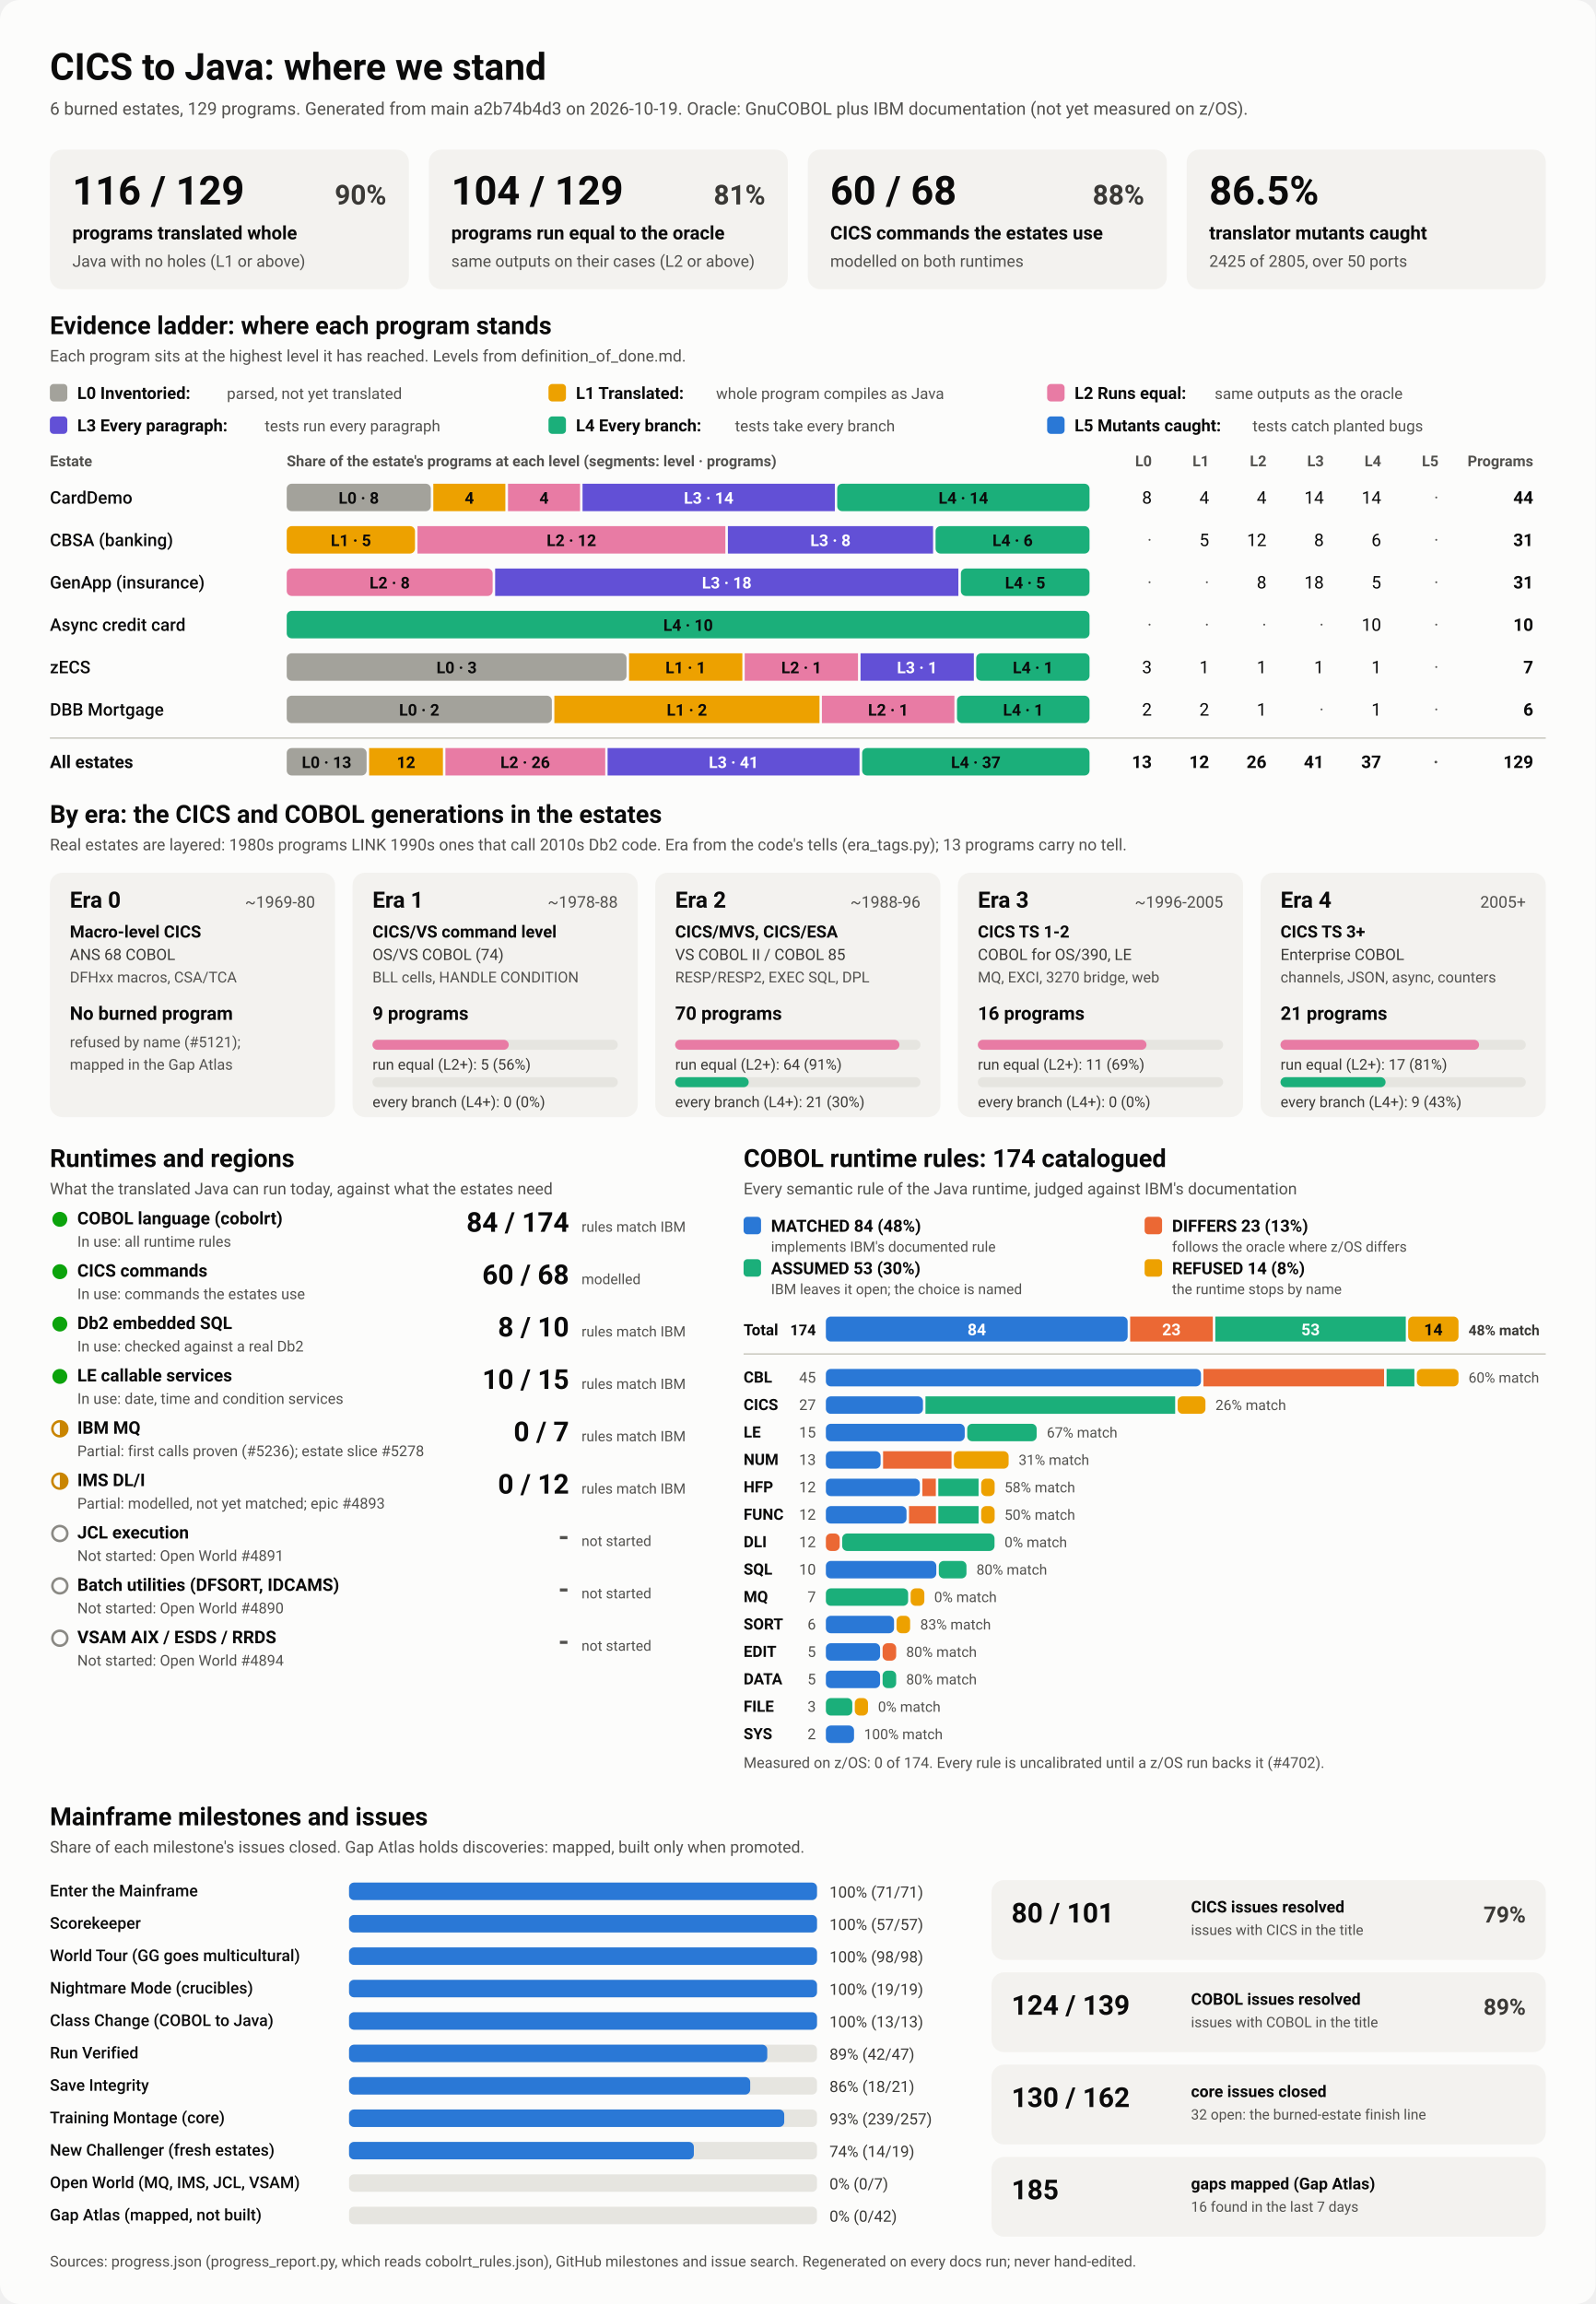
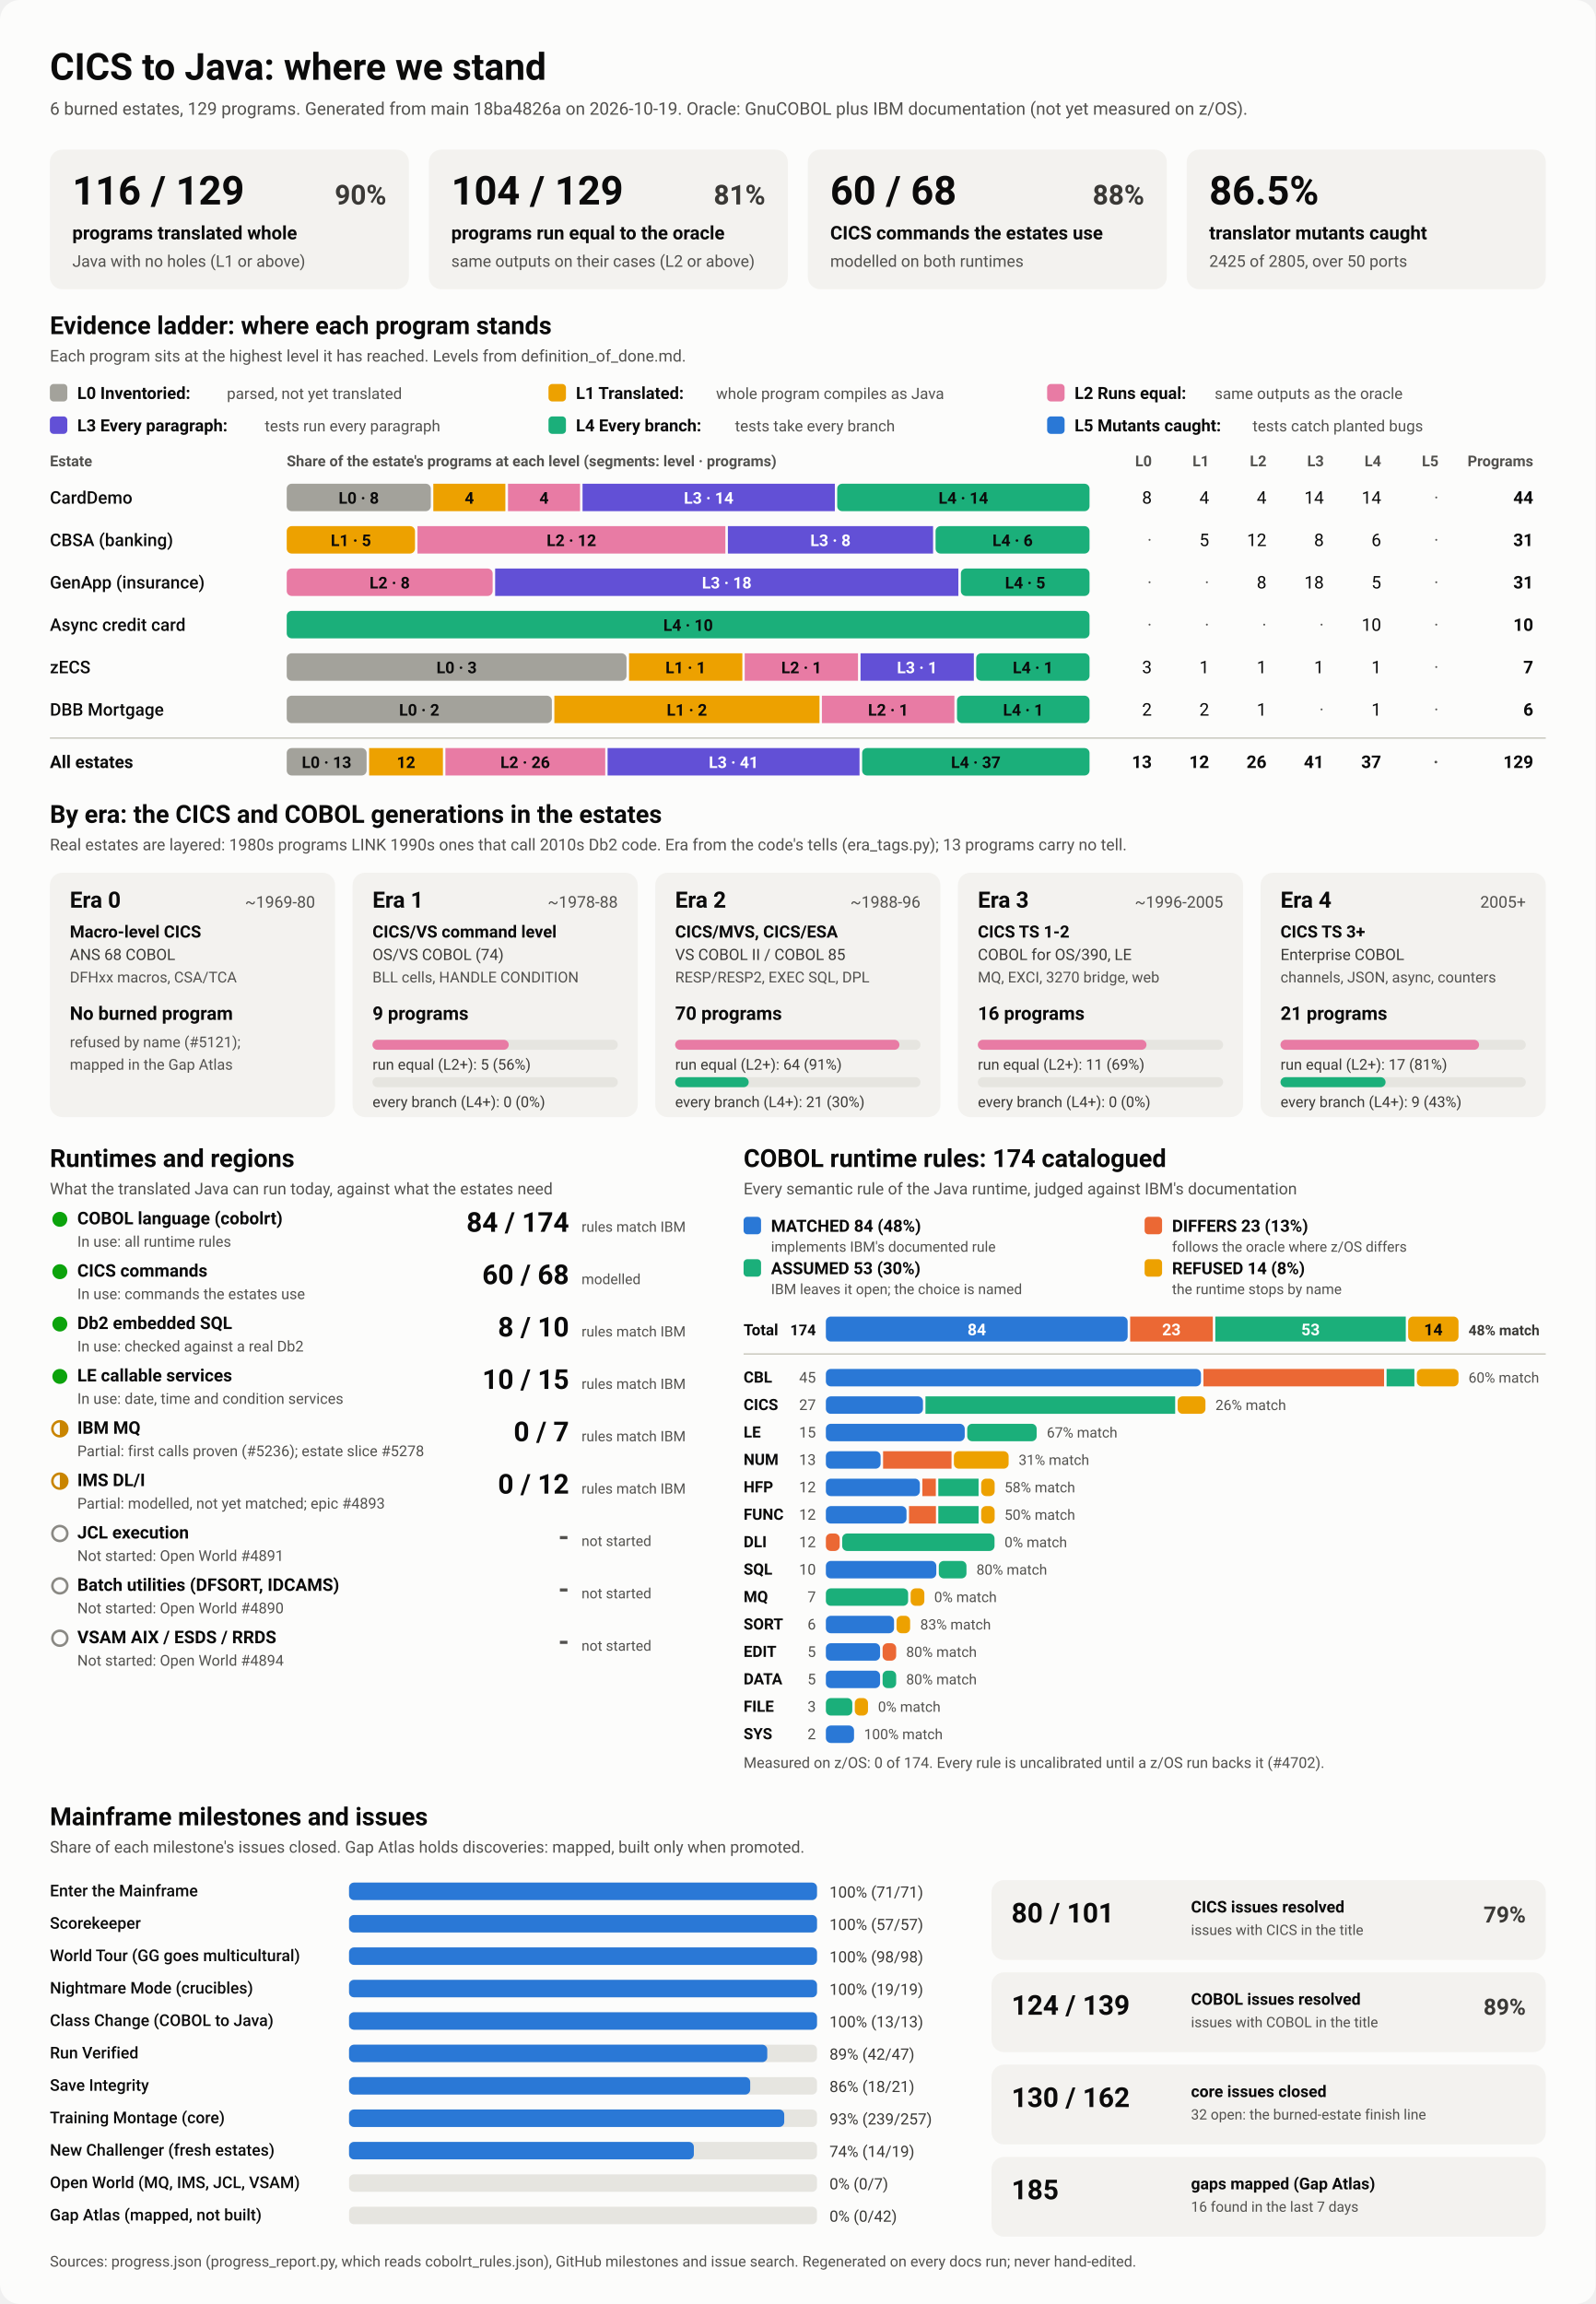
<svg xmlns="http://www.w3.org/2000/svg" viewBox="0 0 1280 1848" width="1280" height="1848" role="img" aria-labelledby="ttl">
  <style>
    svg { font-family: system-ui, -apple-system, 'Segoe UI', Roboto, Helvetica, Arial, sans-serif; }
    .bg { fill: #fcfcfb; }
    .card { fill: #f3f2ef; }
    .track { fill: #e6e5e0; }
    .rule { stroke: #c3c2b7; stroke-width: 1; }
    .t1 { fill: #0b0b0b; } .t2 { fill: #3a3936; } .t3 { fill: #52514e; }
    .on-dark { fill: #ffffff; } .on-light { fill: #0b0b0b; }
    .lv0 { fill: #a3a29b; } .lv1 { fill: #eda100; } .lv2 { fill: #e87ba4; } .lv3 { fill: #6250d6; } .lv4 { fill: #1baf7a; } .lv5 { fill: #2a78d6; } 
    .s0 { fill: #2a78d6; } .s1 { fill: #eb6834; } .s2 { fill: #1baf7a; } .s3 { fill: #eda100; } 
    .prog { fill: #2a78d6; }
    .st-good { fill: #0ca30c; } .st-warn { fill: none; stroke: #c98500; stroke-width: 2; }
    .st-warn-fill { fill: #c98500; } .st-none { fill: none; stroke: #8a8984; stroke-width: 2; }
    @media (prefers-color-scheme: dark) {
      .bg { fill: #1a1a19; } .card { fill: #242422; } .track { fill: #383835; } .rule { stroke: #52514e; }
      .t1 { fill: #f0efec; } .t2 { fill: #dddcd6; } .t3 { fill: #c3c2b7; }
      .on-light { fill: #0b0b0b; } .prog { fill: #3987e5; }
      .lv0 { fill: #6b6a64; } .lv1 { fill: #c98500; } .lv2 { fill: #d55181; } .lv3 { fill: #9085e9; } .lv4 { fill: #199e70; } .lv5 { fill: #3987e5; } 
      .s0 { fill: #3987e5; } .s1 { fill: #d95926; } .s2 { fill: #199e70; } .s3 { fill: #c98500; } 
    }
  </style>
  <rect class="bg" width="1280" height="1848" rx="16" />
  <text x="40.0" y="64.0" class="t1" font-size="30" font-weight="700" text-anchor="start">CICS to Java: where we stand</text>
-   <text x="40.0" y="92.0" class="t3" font-size="14" font-weight="400" text-anchor="start">6 burned estates, 129 programs. Generated from main a2b74b4d3 on 2026-10-19. Oracle: GnuCOBOL plus IBM documentation (not yet measured on z/OS).</text>
+   <text x="40.0" y="92.0" class="t3" font-size="14" font-weight="400" text-anchor="start">6 burned estates, 129 programs. Generated from main 18ba4826a on 2026-10-19. Oracle: GnuCOBOL plus IBM documentation (not yet measured on z/OS).</text>
  <rect x="40.0" y="120.0" width="288.0" height="112.0" rx="10" class="card" />
  <text x="58.0" y="164.0" class="t1" font-size="32" font-weight="700" text-anchor="start">116 / 129</text>
  <text x="310.0" y="164.0" class="t2" font-size="22" font-weight="600" text-anchor="end">90%</text>
  <text x="58.0" y="192.0" class="t1" font-size="15" font-weight="600" text-anchor="start">programs translated whole</text>
  <text x="58.0" y="214.0" class="t3" font-size="13" font-weight="400" text-anchor="start">Java with no holes (L1 or above)</text>
  <rect x="344.0" y="120.0" width="288.0" height="112.0" rx="10" class="card" />
  <text x="362.0" y="164.0" class="t1" font-size="32" font-weight="700" text-anchor="start">104 / 129</text>
  <text x="614.0" y="164.0" class="t2" font-size="22" font-weight="600" text-anchor="end">81%</text>
  <text x="362.0" y="192.0" class="t1" font-size="15" font-weight="600" text-anchor="start">programs run equal to the oracle</text>
  <text x="362.0" y="214.0" class="t3" font-size="13" font-weight="400" text-anchor="start">same outputs on their cases (L2 or above)</text>
  <rect x="648.0" y="120.0" width="288.0" height="112.0" rx="10" class="card" />
  <text x="666.0" y="164.0" class="t1" font-size="32" font-weight="700" text-anchor="start">60 / 68</text>
  <text x="918.0" y="164.0" class="t2" font-size="22" font-weight="600" text-anchor="end">88%</text>
  <text x="666.0" y="192.0" class="t1" font-size="15" font-weight="600" text-anchor="start">CICS commands the estates use</text>
  <text x="666.0" y="214.0" class="t3" font-size="13" font-weight="400" text-anchor="start">modelled on both runtimes</text>
  <rect x="952.0" y="120.0" width="288.0" height="112.0" rx="10" class="card" />
  <text x="970.0" y="164.0" class="t1" font-size="32" font-weight="700" text-anchor="start">86.5%</text>
  <text x="970.0" y="192.0" class="t1" font-size="15" font-weight="600" text-anchor="start">translator mutants caught</text>
  <text x="970.0" y="214.0" class="t3" font-size="13" font-weight="400" text-anchor="start">2425 of 2805, over 50 ports</text>
  <text x="40.0" y="268.0" class="t1" font-size="20" font-weight="700" text-anchor="start">Evidence ladder: where each program stands</text>
  <text x="40.0" y="290.0" class="t3" font-size="13" font-weight="400" text-anchor="start">Each program sits at the highest level it has reached. Levels from definition_of_done.md.</text>
  <rect x="40.0" y="308.0" width="14.0" height="14.0" rx="3" class="lv0" />
  <text x="62.0" y="320.0" class="t1" font-size="13.5" font-weight="600" text-anchor="start">L0 Inventoried:</text>
  <text x="182.0" y="320.0" class="t3" font-size="12.5" font-weight="400" text-anchor="start">parsed, not yet translated</text>
  <rect x="440.0" y="308.0" width="14.0" height="14.0" rx="3" class="lv1" />
  <text x="462.0" y="320.0" class="t1" font-size="13.5" font-weight="600" text-anchor="start">L1 Translated:</text>
  <text x="574.4" y="320.0" class="t3" font-size="12.5" font-weight="400" text-anchor="start">whole program compiles as Java</text>
  <rect x="840.0" y="308.0" width="14.0" height="14.0" rx="3" class="lv2" />
  <text x="862.0" y="320.0" class="t1" font-size="13.5" font-weight="600" text-anchor="start">L2 Runs equal:</text>
  <text x="974.4" y="320.0" class="t3" font-size="12.5" font-weight="400" text-anchor="start">same outputs as the oracle</text>
  <rect x="40.0" y="334.0" width="14.0" height="14.0" rx="3" class="lv3" />
  <text x="62.0" y="346.0" class="t1" font-size="13.5" font-weight="600" text-anchor="start">L3 Every paragraph:</text>
  <text x="212.4" y="346.0" class="t3" font-size="12.5" font-weight="400" text-anchor="start">tests run every paragraph</text>
  <rect x="440.0" y="334.0" width="14.0" height="14.0" rx="3" class="lv4" />
  <text x="462.0" y="346.0" class="t1" font-size="13.5" font-weight="600" text-anchor="start">L4 Every branch:</text>
  <text x="589.6" y="346.0" class="t3" font-size="12.5" font-weight="400" text-anchor="start">tests take every branch</text>
  <rect x="840.0" y="334.0" width="14.0" height="14.0" rx="3" class="lv5" />
  <text x="862.0" y="346.0" class="t1" font-size="13.5" font-weight="600" text-anchor="start">L5 Mutants caught:</text>
  <text x="1004.8" y="346.0" class="t3" font-size="12.5" font-weight="400" text-anchor="start">tests catch planted bugs</text>
  <text x="40.0" y="374.0" class="t3" font-size="12" font-weight="600" text-anchor="start">Estate</text>
  <text x="230.0" y="374.0" class="t3" font-size="12" font-weight="600" text-anchor="start">Share of the estate's programs at each level (segments: level · programs)</text>
  <text x="924.0" y="374.0" class="t3" font-size="12" font-weight="600" text-anchor="end">L0</text>
  <text x="970.0" y="374.0" class="t3" font-size="12" font-weight="600" text-anchor="end">L1</text>
  <text x="1016.0" y="374.0" class="t3" font-size="12" font-weight="600" text-anchor="end">L2</text>
  <text x="1062.0" y="374.0" class="t3" font-size="12" font-weight="600" text-anchor="end">L3</text>
  <text x="1108.0" y="374.0" class="t3" font-size="12" font-weight="600" text-anchor="end">L4</text>
  <text x="1154.0" y="374.0" class="t3" font-size="12" font-weight="600" text-anchor="end">L5</text>
  <text x="1230.0" y="374.0" class="t3" font-size="12" font-weight="600" text-anchor="end">Programs</text>
  <text x="40.0" y="404.0" class="t1" font-size="14" font-weight="500" text-anchor="start">CardDemo</text>
  <rect x="230.0" y="388.0" width="115.6" height="22.0" rx="4" class="lv0" />
  <text x="287.8" y="404.0" class="on-light" font-size="13" font-weight="600" text-anchor="middle">L0 · 8</text>
  <rect x="347.6" y="388.0" width="57.8" height="22.0" rx="0" class="lv1" />
  <text x="376.5" y="404.0" class="on-light" font-size="13" font-weight="600" text-anchor="middle">4</text>
  <rect x="407.5" y="388.0" width="57.8" height="22.0" rx="0" class="lv2" />
  <text x="436.4" y="404.0" class="on-light" font-size="13" font-weight="600" text-anchor="middle">4</text>
  <rect x="467.3" y="388.0" width="202.4" height="22.0" rx="0" class="lv3" />
  <text x="568.5" y="404.0" class="on-dark" font-size="13" font-weight="600" text-anchor="middle">L3 · 14</text>
  <rect x="671.6" y="388.0" width="202.4" height="22.0" rx="4" class="lv4" />
  <text x="772.8" y="404.0" class="on-light" font-size="13" font-weight="600" text-anchor="middle">L4 · 14</text>
  <text x="924.0" y="404.0" class="t1" font-size="14" font-weight="400" text-anchor="end">8</text>
  <text x="970.0" y="404.0" class="t1" font-size="14" font-weight="400" text-anchor="end">4</text>
  <text x="1016.0" y="404.0" class="t1" font-size="14" font-weight="400" text-anchor="end">4</text>
  <text x="1062.0" y="404.0" class="t1" font-size="14" font-weight="400" text-anchor="end">14</text>
  <text x="1108.0" y="404.0" class="t1" font-size="14" font-weight="400" text-anchor="end">14</text>
  <text x="1154.0" y="404.0" class="t3" font-size="14" font-weight="400" text-anchor="end">·</text>
  <text x="1230.0" y="404.0" class="t1" font-size="14" font-weight="700" text-anchor="end">44</text>
  <text x="40.0" y="438.0" class="t1" font-size="14" font-weight="500" text-anchor="start">CBSA (banking)</text>
  <rect x="230.0" y="422.0" width="102.9" height="22.0" rx="4" class="lv1" />
  <text x="281.5" y="438.0" class="on-light" font-size="13" font-weight="600" text-anchor="middle">L1 · 5</text>
  <rect x="334.9" y="422.0" width="247.0" height="22.0" rx="0" class="lv2" />
  <text x="458.4" y="438.0" class="on-light" font-size="13" font-weight="600" text-anchor="middle">L2 · 12</text>
  <rect x="583.9" y="422.0" width="164.6" height="22.0" rx="0" class="lv3" />
  <text x="666.2" y="438.0" class="on-dark" font-size="13" font-weight="600" text-anchor="middle">L3 · 8</text>
  <rect x="750.5" y="422.0" width="123.5" height="22.0" rx="4" class="lv4" />
  <text x="812.3" y="438.0" class="on-light" font-size="13" font-weight="600" text-anchor="middle">L4 · 6</text>
  <text x="924.0" y="438.0" class="t3" font-size="14" font-weight="400" text-anchor="end">·</text>
  <text x="970.0" y="438.0" class="t1" font-size="14" font-weight="400" text-anchor="end">5</text>
  <text x="1016.0" y="438.0" class="t1" font-size="14" font-weight="400" text-anchor="end">12</text>
  <text x="1062.0" y="438.0" class="t1" font-size="14" font-weight="400" text-anchor="end">8</text>
  <text x="1108.0" y="438.0" class="t1" font-size="14" font-weight="400" text-anchor="end">6</text>
  <text x="1154.0" y="438.0" class="t3" font-size="14" font-weight="400" text-anchor="end">·</text>
  <text x="1230.0" y="438.0" class="t1" font-size="14" font-weight="700" text-anchor="end">31</text>
  <text x="40.0" y="472.0" class="t1" font-size="14" font-weight="500" text-anchor="start">GenApp (insurance)</text>
  <rect x="230.0" y="456.0" width="165.2" height="22.0" rx="4" class="lv2" />
  <text x="312.6" y="472.0" class="on-light" font-size="13" font-weight="600" text-anchor="middle">L2 · 8</text>
  <rect x="397.2" y="456.0" width="371.6" height="22.0" rx="0" class="lv3" />
  <text x="583.0" y="472.0" class="on-dark" font-size="13" font-weight="600" text-anchor="middle">L3 · 18</text>
  <rect x="770.8" y="456.0" width="103.2" height="22.0" rx="4" class="lv4" />
  <text x="822.4" y="472.0" class="on-light" font-size="13" font-weight="600" text-anchor="middle">L4 · 5</text>
  <text x="924.0" y="472.0" class="t3" font-size="14" font-weight="400" text-anchor="end">·</text>
  <text x="970.0" y="472.0" class="t3" font-size="14" font-weight="400" text-anchor="end">·</text>
  <text x="1016.0" y="472.0" class="t1" font-size="14" font-weight="400" text-anchor="end">8</text>
  <text x="1062.0" y="472.0" class="t1" font-size="14" font-weight="400" text-anchor="end">18</text>
  <text x="1108.0" y="472.0" class="t1" font-size="14" font-weight="400" text-anchor="end">5</text>
  <text x="1154.0" y="472.0" class="t3" font-size="14" font-weight="400" text-anchor="end">·</text>
  <text x="1230.0" y="472.0" class="t1" font-size="14" font-weight="700" text-anchor="end">31</text>
  <text x="40.0" y="506.0" class="t1" font-size="14" font-weight="500" text-anchor="start">Async credit card</text>
  <rect x="230.0" y="490.0" width="644.0" height="22.0" rx="4" class="lv4" />
  <text x="552.0" y="506.0" class="on-light" font-size="13" font-weight="600" text-anchor="middle">L4 · 10</text>
  <text x="924.0" y="506.0" class="t3" font-size="14" font-weight="400" text-anchor="end">·</text>
  <text x="970.0" y="506.0" class="t3" font-size="14" font-weight="400" text-anchor="end">·</text>
  <text x="1016.0" y="506.0" class="t3" font-size="14" font-weight="400" text-anchor="end">·</text>
  <text x="1062.0" y="506.0" class="t3" font-size="14" font-weight="400" text-anchor="end">·</text>
  <text x="1108.0" y="506.0" class="t1" font-size="14" font-weight="400" text-anchor="end">10</text>
  <text x="1154.0" y="506.0" class="t3" font-size="14" font-weight="400" text-anchor="end">·</text>
  <text x="1230.0" y="506.0" class="t1" font-size="14" font-weight="700" text-anchor="end">10</text>
  <text x="40.0" y="540.0" class="t1" font-size="14" font-weight="500" text-anchor="start">zECS</text>
  <rect x="230.0" y="524.0" width="272.6" height="22.0" rx="4" class="lv0" />
  <text x="366.3" y="540.0" class="on-light" font-size="13" font-weight="600" text-anchor="middle">L0 · 3</text>
  <rect x="504.6" y="524.0" width="90.9" height="22.0" rx="0" class="lv1" />
  <text x="550.0" y="540.0" class="on-light" font-size="13" font-weight="600" text-anchor="middle">L1 · 1</text>
  <rect x="597.4" y="524.0" width="90.9" height="22.0" rx="0" class="lv2" />
  <text x="642.9" y="540.0" class="on-light" font-size="13" font-weight="600" text-anchor="middle">L2 · 1</text>
  <rect x="690.3" y="524.0" width="90.9" height="22.0" rx="0" class="lv3" />
  <text x="735.7" y="540.0" class="on-dark" font-size="13" font-weight="600" text-anchor="middle">L3 · 1</text>
  <rect x="783.1" y="524.0" width="90.9" height="22.0" rx="4" class="lv4" />
  <text x="828.6" y="540.0" class="on-light" font-size="13" font-weight="600" text-anchor="middle">L4 · 1</text>
  <text x="924.0" y="540.0" class="t1" font-size="14" font-weight="400" text-anchor="end">3</text>
  <text x="970.0" y="540.0" class="t1" font-size="14" font-weight="400" text-anchor="end">1</text>
  <text x="1016.0" y="540.0" class="t1" font-size="14" font-weight="400" text-anchor="end">1</text>
  <text x="1062.0" y="540.0" class="t1" font-size="14" font-weight="400" text-anchor="end">1</text>
  <text x="1108.0" y="540.0" class="t1" font-size="14" font-weight="400" text-anchor="end">1</text>
  <text x="1154.0" y="540.0" class="t3" font-size="14" font-weight="400" text-anchor="end">·</text>
  <text x="1230.0" y="540.0" class="t1" font-size="14" font-weight="700" text-anchor="end">7</text>
  <text x="40.0" y="574.0" class="t1" font-size="14" font-weight="500" text-anchor="start">DBB Mortgage</text>
  <rect x="230.0" y="558.0" width="212.7" height="22.0" rx="4" class="lv0" />
  <text x="336.3" y="574.0" class="on-light" font-size="13" font-weight="600" text-anchor="middle">L0 · 2</text>
  <rect x="444.7" y="558.0" width="212.7" height="22.0" rx="0" class="lv1" />
  <text x="551.0" y="574.0" class="on-light" font-size="13" font-weight="600" text-anchor="middle">L1 · 2</text>
  <rect x="659.3" y="558.0" width="106.3" height="22.0" rx="0" class="lv2" />
  <text x="712.5" y="574.0" class="on-light" font-size="13" font-weight="600" text-anchor="middle">L2 · 1</text>
  <rect x="767.7" y="558.0" width="106.3" height="22.0" rx="4" class="lv4" />
  <text x="820.8" y="574.0" class="on-light" font-size="13" font-weight="600" text-anchor="middle">L4 · 1</text>
  <text x="924.0" y="574.0" class="t1" font-size="14" font-weight="400" text-anchor="end">2</text>
  <text x="970.0" y="574.0" class="t1" font-size="14" font-weight="400" text-anchor="end">2</text>
  <text x="1016.0" y="574.0" class="t1" font-size="14" font-weight="400" text-anchor="end">1</text>
  <text x="1062.0" y="574.0" class="t3" font-size="14" font-weight="400" text-anchor="end">·</text>
  <text x="1108.0" y="574.0" class="t1" font-size="14" font-weight="400" text-anchor="end">1</text>
  <text x="1154.0" y="574.0" class="t3" font-size="14" font-weight="400" text-anchor="end">·</text>
  <text x="1230.0" y="574.0" class="t1" font-size="14" font-weight="700" text-anchor="end">6</text>
  <line x1="40" x2="1240" y1="592" y2="592" class="rule" />
  <text x="40.0" y="616.0" class="t1" font-size="14" font-weight="700" text-anchor="start">All estates</text>
  <rect x="230.0" y="600.0" width="64.1" height="22.0" rx="4" class="lv0" />
  <text x="262.0" y="616.0" class="on-light" font-size="13" font-weight="600" text-anchor="middle">L0 · 13</text>
  <rect x="296.1" y="600.0" width="59.2" height="22.0" rx="0" class="lv1" />
  <text x="325.7" y="616.0" class="on-light" font-size="13" font-weight="600" text-anchor="middle">12</text>
  <rect x="357.3" y="600.0" width="128.2" height="22.0" rx="0" class="lv2" />
  <text x="421.3" y="616.0" class="on-light" font-size="13" font-weight="600" text-anchor="middle">L2 · 26</text>
  <rect x="487.4" y="600.0" width="202.1" height="22.0" rx="0" class="lv3" />
  <text x="588.5" y="616.0" class="on-dark" font-size="13" font-weight="600" text-anchor="middle">L3 · 41</text>
  <rect x="691.6" y="600.0" width="182.4" height="22.0" rx="4" class="lv4" />
  <text x="782.8" y="616.0" class="on-light" font-size="13" font-weight="600" text-anchor="middle">L4 · 37</text>
  <text x="924.0" y="616.0" class="t1" font-size="14" font-weight="700" text-anchor="end">13</text>
  <text x="970.0" y="616.0" class="t1" font-size="14" font-weight="700" text-anchor="end">12</text>
  <text x="1016.0" y="616.0" class="t1" font-size="14" font-weight="700" text-anchor="end">26</text>
  <text x="1062.0" y="616.0" class="t1" font-size="14" font-weight="700" text-anchor="end">41</text>
  <text x="1108.0" y="616.0" class="t1" font-size="14" font-weight="700" text-anchor="end">37</text>
  <text x="1154.0" y="616.0" class="t3" font-size="14" font-weight="700" text-anchor="end">·</text>
  <text x="1230.0" y="616.0" class="t1" font-size="14" font-weight="700" text-anchor="end">129</text>
  <text x="40.0" y="660.0" class="t1" font-size="20" font-weight="700" text-anchor="start">By era: the CICS and COBOL generations in the estates</text>
  <text x="40.0" y="682.0" class="t3" font-size="13" font-weight="400" text-anchor="start">Real estates are layered: 1980s programs LINK 1990s ones that call 2010s Db2 code. Era from the code's tells (era_tags.py); 13 programs carry no tell.</text>
  <rect x="40.0" y="700.0" width="228.8" height="196.0" rx="10" class="card" />
  <text x="56.0" y="728.0" class="t1" font-size="18" font-weight="700" text-anchor="start">Era 0</text>
  <text x="252.8" y="728.0" class="t3" font-size="13" font-weight="400" text-anchor="end">~1969-80</text>
  <text x="56.0" y="752.0" class="t1" font-size="13.5" font-weight="600" text-anchor="start">Macro-level CICS</text>
  <text x="56.0" y="770.0" class="t2" font-size="12.5" font-weight="400" text-anchor="start">ANS 68 COBOL</text>
  <text x="56.0" y="788.0" class="t3" font-size="12" font-weight="400" text-anchor="start">DFHxx macros, CSA/TCA</text>
  <text x="56.0" y="818.0" class="t1" font-size="15" font-weight="700" text-anchor="start">No burned program</text>
  <text x="56.0" y="840.0" class="t3" font-size="12" font-weight="400" text-anchor="start">refused by name (#5121);</text>
  <text x="56.0" y="858.0" class="t3" font-size="12" font-weight="400" text-anchor="start">mapped in the Gap Atlas</text>
  <rect x="282.8" y="700.0" width="228.8" height="196.0" rx="10" class="card" />
  <text x="298.8" y="728.0" class="t1" font-size="18" font-weight="700" text-anchor="start">Era 1</text>
  <text x="495.6" y="728.0" class="t3" font-size="13" font-weight="400" text-anchor="end">~1978-88</text>
  <text x="298.8" y="752.0" class="t1" font-size="13.5" font-weight="600" text-anchor="start">CICS/VS command level</text>
  <text x="298.8" y="770.0" class="t2" font-size="12.5" font-weight="400" text-anchor="start">OS/VS COBOL (74)</text>
  <text x="298.8" y="788.0" class="t3" font-size="12" font-weight="400" text-anchor="start">BLL cells, HANDLE CONDITION</text>
  <text x="298.8" y="818.0" class="t1" font-size="15" font-weight="700" text-anchor="start">9 programs</text>
  <rect x="298.8" y="834.0" width="196.8" height="8.0" rx="4" class="track" />
  <rect x="298.8" y="834.0" width="109.3" height="8.0" rx="4" class="lv2" />
  <text x="298.8" y="858.0" class="t2" font-size="12" font-weight="400" text-anchor="start">run equal (L2+): 5 (56%)</text>
  <rect x="298.8" y="864.0" width="196.8" height="8.0" rx="4" class="track" />
  <text x="298.8" y="888.0" class="t2" font-size="12" font-weight="400" text-anchor="start">every branch (L4+): 0 (0%)</text>
  <rect x="525.6" y="700.0" width="228.8" height="196.0" rx="10" class="card" />
  <text x="541.6" y="728.0" class="t1" font-size="18" font-weight="700" text-anchor="start">Era 2</text>
  <text x="738.4" y="728.0" class="t3" font-size="13" font-weight="400" text-anchor="end">~1988-96</text>
  <text x="541.6" y="752.0" class="t1" font-size="13.5" font-weight="600" text-anchor="start">CICS/MVS, CICS/ESA</text>
  <text x="541.6" y="770.0" class="t2" font-size="12.5" font-weight="400" text-anchor="start">VS COBOL II / COBOL 85</text>
  <text x="541.6" y="788.0" class="t3" font-size="12" font-weight="400" text-anchor="start">RESP/RESP2, EXEC SQL, DPL</text>
  <text x="541.6" y="818.0" class="t1" font-size="15" font-weight="700" text-anchor="start">70 programs</text>
  <rect x="541.6" y="834.0" width="196.8" height="8.0" rx="4" class="track" />
  <rect x="541.6" y="834.0" width="179.9" height="8.0" rx="4" class="lv2" />
  <text x="541.6" y="858.0" class="t2" font-size="12" font-weight="400" text-anchor="start">run equal (L2+): 64 (91%)</text>
  <rect x="541.6" y="864.0" width="196.8" height="8.0" rx="4" class="track" />
  <rect x="541.6" y="864.0" width="59.0" height="8.0" rx="4" class="lv4" />
  <text x="541.6" y="888.0" class="t2" font-size="12" font-weight="400" text-anchor="start">every branch (L4+): 21 (30%)</text>
  <rect x="768.4" y="700.0" width="228.8" height="196.0" rx="10" class="card" />
  <text x="784.4" y="728.0" class="t1" font-size="18" font-weight="700" text-anchor="start">Era 3</text>
  <text x="981.2" y="728.0" class="t3" font-size="13" font-weight="400" text-anchor="end">~1996-2005</text>
  <text x="784.4" y="752.0" class="t1" font-size="13.5" font-weight="600" text-anchor="start">CICS TS 1-2</text>
  <text x="784.4" y="770.0" class="t2" font-size="12.5" font-weight="400" text-anchor="start">COBOL for OS/390, LE</text>
  <text x="784.4" y="788.0" class="t3" font-size="12" font-weight="400" text-anchor="start">MQ, EXCI, 3270 bridge, web</text>
  <text x="784.4" y="818.0" class="t1" font-size="15" font-weight="700" text-anchor="start">16 programs</text>
  <rect x="784.4" y="834.0" width="196.8" height="8.0" rx="4" class="track" />
  <rect x="784.4" y="834.0" width="135.3" height="8.0" rx="4" class="lv2" />
  <text x="784.4" y="858.0" class="t2" font-size="12" font-weight="400" text-anchor="start">run equal (L2+): 11 (69%)</text>
  <rect x="784.4" y="864.0" width="196.8" height="8.0" rx="4" class="track" />
  <text x="784.4" y="888.0" class="t2" font-size="12" font-weight="400" text-anchor="start">every branch (L4+): 0 (0%)</text>
  <rect x="1011.2" y="700.0" width="228.8" height="196.0" rx="10" class="card" />
  <text x="1027.2" y="728.0" class="t1" font-size="18" font-weight="700" text-anchor="start">Era 4</text>
  <text x="1224.0" y="728.0" class="t3" font-size="13" font-weight="400" text-anchor="end">2005+</text>
  <text x="1027.2" y="752.0" class="t1" font-size="13.5" font-weight="600" text-anchor="start">CICS TS 3+</text>
  <text x="1027.2" y="770.0" class="t2" font-size="12.5" font-weight="400" text-anchor="start">Enterprise COBOL</text>
  <text x="1027.2" y="788.0" class="t3" font-size="12" font-weight="400" text-anchor="start">channels, JSON, async, counters</text>
  <text x="1027.2" y="818.0" class="t1" font-size="15" font-weight="700" text-anchor="start">21 programs</text>
  <rect x="1027.2" y="834.0" width="196.8" height="8.0" rx="4" class="track" />
  <rect x="1027.2" y="834.0" width="159.3" height="8.0" rx="4" class="lv2" />
  <text x="1027.2" y="858.0" class="t2" font-size="12" font-weight="400" text-anchor="start">run equal (L2+): 17 (81%)</text>
  <rect x="1027.2" y="864.0" width="196.8" height="8.0" rx="4" class="track" />
  <rect x="1027.2" y="864.0" width="84.3" height="8.0" rx="4" class="lv4" />
  <text x="1027.2" y="888.0" class="t2" font-size="12" font-weight="400" text-anchor="start">every branch (L4+): 9 (43%)</text>
  <text x="40.0" y="936.0" class="t1" font-size="20" font-weight="700" text-anchor="start">Runtimes and regions</text>
  <text x="40.0" y="958.0" class="t3" font-size="13" font-weight="400" text-anchor="start">What the translated Java can run today, against what the estates need</text>
  <circle cx="48" cy="978" r="6" class="st-good" />
  <text x="62.0" y="982.0" class="t1" font-size="14" font-weight="600" text-anchor="start">COBOL language (cobolrt)</text>
  <text x="62.0" y="1000.0" class="t3" font-size="12" font-weight="400" text-anchor="start">In use: all runtime rules</text>
  <text x="456.5" y="988.0" class="t1" font-size="22" font-weight="700" text-anchor="end">84 / 174</text>
  <text x="466.5" y="988.0" class="t3" font-size="11.5" font-weight="400" text-anchor="start">rules match IBM</text>
  <circle cx="48" cy="1020" r="6" class="st-good" />
  <text x="62.0" y="1024.0" class="t1" font-size="14" font-weight="600" text-anchor="start">CICS commands</text>
  <text x="62.0" y="1042.0" class="t3" font-size="12" font-weight="400" text-anchor="start">In use: commands the estates use</text>
  <text x="456.5" y="1030.0" class="t1" font-size="22" font-weight="700" text-anchor="end">60 / 68</text>
  <text x="466.5" y="1030.0" class="t3" font-size="11.5" font-weight="400" text-anchor="start">modelled</text>
  <circle cx="48" cy="1062" r="6" class="st-good" />
  <text x="62.0" y="1066.0" class="t1" font-size="14" font-weight="600" text-anchor="start">Db2 embedded SQL</text>
  <text x="62.0" y="1084.0" class="t3" font-size="12" font-weight="400" text-anchor="start">In use: checked against a real Db2</text>
  <text x="456.5" y="1072.0" class="t1" font-size="22" font-weight="700" text-anchor="end">8 / 10</text>
  <text x="466.5" y="1072.0" class="t3" font-size="11.5" font-weight="400" text-anchor="start">rules match IBM</text>
  <circle cx="48" cy="1104" r="6" class="st-good" />
  <text x="62.0" y="1108.0" class="t1" font-size="14" font-weight="600" text-anchor="start">LE callable services</text>
  <text x="62.0" y="1126.0" class="t3" font-size="12" font-weight="400" text-anchor="start">In use: date, time and condition services</text>
  <text x="456.5" y="1114.0" class="t1" font-size="22" font-weight="700" text-anchor="end">10 / 15</text>
  <text x="466.5" y="1114.0" class="t3" font-size="11.5" font-weight="400" text-anchor="start">rules match IBM</text>
  <circle cx="48" cy="1146" r="6" class="st-warn" />
  <path d="M 48 1140 A 6 6 0 0 1 48 1152 Z" class="st-warn-fill" />
  <text x="62.0" y="1150.0" class="t1" font-size="14" font-weight="600" text-anchor="start">IBM MQ</text>
  <text x="62.0" y="1168.0" class="t3" font-size="12" font-weight="400" text-anchor="start">Partial: first calls proven (#5236); estate slice #5278</text>
  <text x="456.5" y="1156.0" class="t1" font-size="22" font-weight="700" text-anchor="end">0 / 7</text>
  <text x="466.5" y="1156.0" class="t3" font-size="11.5" font-weight="400" text-anchor="start">rules match IBM</text>
  <circle cx="48" cy="1188" r="6" class="st-warn" />
  <path d="M 48 1182 A 6 6 0 0 1 48 1194 Z" class="st-warn-fill" />
  <text x="62.0" y="1192.0" class="t1" font-size="14" font-weight="600" text-anchor="start">IMS DL/I</text>
  <text x="62.0" y="1210.0" class="t3" font-size="12" font-weight="400" text-anchor="start">Partial: modelled, not yet matched; epic #4893</text>
  <text x="456.5" y="1198.0" class="t1" font-size="22" font-weight="700" text-anchor="end">0 / 12</text>
  <text x="466.5" y="1198.0" class="t3" font-size="11.5" font-weight="400" text-anchor="start">rules match IBM</text>
  <circle cx="48" cy="1230" r="6" class="st-none" />
  <text x="62.0" y="1234.0" class="t1" font-size="14" font-weight="600" text-anchor="start">JCL execution</text>
  <text x="62.0" y="1252.0" class="t3" font-size="12" font-weight="400" text-anchor="start">Not started: Open World #4891</text>
  <text x="456.5" y="1240.0" class="t3" font-size="22" font-weight="700" text-anchor="end">-</text>
  <text x="466.5" y="1240.0" class="t3" font-size="11.5" font-weight="400" text-anchor="start">not started</text>
  <circle cx="48" cy="1272" r="6" class="st-none" />
  <text x="62.0" y="1276.0" class="t1" font-size="14" font-weight="600" text-anchor="start">Batch utilities (DFSORT, IDCAMS)</text>
  <text x="62.0" y="1294.0" class="t3" font-size="12" font-weight="400" text-anchor="start">Not started: Open World #4890</text>
  <text x="456.5" y="1282.0" class="t3" font-size="22" font-weight="700" text-anchor="end">-</text>
  <text x="466.5" y="1282.0" class="t3" font-size="11.5" font-weight="400" text-anchor="start">not started</text>
  <circle cx="48" cy="1314" r="6" class="st-none" />
  <text x="62.0" y="1318.0" class="t1" font-size="14" font-weight="600" text-anchor="start">VSAM AIX / ESDS / RRDS</text>
  <text x="62.0" y="1336.0" class="t3" font-size="12" font-weight="400" text-anchor="start">Not started: Open World #4894</text>
  <text x="456.5" y="1324.0" class="t3" font-size="22" font-weight="700" text-anchor="end">-</text>
  <text x="466.5" y="1324.0" class="t3" font-size="11.5" font-weight="400" text-anchor="start">not started</text>
  <text x="596.5" y="936.0" class="t1" font-size="20" font-weight="700" text-anchor="start">COBOL runtime rules: 174 catalogued</text>
  <text x="596.5" y="958.0" class="t3" font-size="13" font-weight="400" text-anchor="start">Every semantic rule of the Java runtime, judged against IBM's documentation</text>
  <rect x="596.5" y="976.0" width="14.0" height="14.0" rx="3" class="s0" />
  <text x="618.5" y="988.0" class="t1" font-size="13.5" font-weight="600" text-anchor="start">MATCHED  84 (48%)</text>
  <text x="618.5" y="1004.0" class="t3" font-size="11.5" font-weight="400" text-anchor="start">implements IBM's documented rule</text>
  <rect x="918.2" y="976.0" width="14.0" height="14.0" rx="3" class="s1" />
  <text x="940.2" y="988.0" class="t1" font-size="13.5" font-weight="600" text-anchor="start">DIFFERS  23 (13%)</text>
  <text x="940.2" y="1004.0" class="t3" font-size="11.5" font-weight="400" text-anchor="start">follows the oracle where z/OS differs</text>
  <rect x="596.5" y="1010.0" width="14.0" height="14.0" rx="3" class="s2" />
  <text x="618.5" y="1022.0" class="t1" font-size="13.5" font-weight="600" text-anchor="start">ASSUMED  53 (30%)</text>
  <text x="618.5" y="1038.0" class="t3" font-size="11.5" font-weight="400" text-anchor="start">IBM leaves it open; the choice is named</text>
  <rect x="918.2" y="1010.0" width="14.0" height="14.0" rx="3" class="s3" />
  <text x="940.2" y="1022.0" class="t1" font-size="13.5" font-weight="600" text-anchor="start">REFUSED  14 (8%)</text>
  <text x="940.2" y="1038.0" class="t3" font-size="11.5" font-weight="400" text-anchor="start">the runtime stops by name</text>
  <text x="596.5" y="1071.0" class="t1" font-size="12.5" font-weight="700" text-anchor="start">Total</text>
  <text x="654.5" y="1071.0" class="t1" font-size="12" font-weight="700" text-anchor="end">174</text>
  <rect x="662.5" y="1056.0" width="242.1" height="20.0" rx="4" class="s0" />
  <text x="783.6" y="1071.0" class="on-dark" font-size="13" font-weight="600" text-anchor="middle">84</text>
  <rect x="906.6" y="1056.0" width="66.3" height="20.0" rx="0" class="s1" />
  <text x="939.7" y="1071.0" class="on-dark" font-size="13" font-weight="600" text-anchor="middle">23</text>
  <rect x="974.9" y="1056.0" width="152.8" height="20.0" rx="0" class="s2" />
  <text x="1051.3" y="1071.0" class="on-dark" font-size="13" font-weight="600" text-anchor="middle">53</text>
  <rect x="1129.6" y="1056.0" width="40.4" height="20.0" rx="4" class="s3" />
  <text x="1149.8" y="1071.0" class="on-light" font-size="13" font-weight="600" text-anchor="middle">14</text>
  <text x="1178.0" y="1071.0" class="t2" font-size="11.5" font-weight="600" text-anchor="start">48% match</text>
  <line x1="596.5" x2="1240.0" y1="1086" y2="1086" class="rule" />
  <text x="596.5" y="1109.0" class="t1" font-size="12.5" font-weight="600" text-anchor="start">CBL</text>
  <text x="654.5" y="1109.0" class="t3" font-size="12" font-weight="400" text-anchor="end">45</text>
  <rect x="662.5" y="1098.0" width="300.9" height="14.0" rx="4" class="s0" />
  <rect x="965.4" y="1098.0" width="144.9" height="14.0" rx="0" class="s1" />
  <rect x="1112.3" y="1098.0" width="22.3" height="14.0" rx="0" class="s2" />
  <rect x="1136.6" y="1098.0" width="33.4" height="14.0" rx="4" class="s3" />
  <text x="1178.0" y="1109.0" class="t3" font-size="11.5" font-weight="400" text-anchor="start">60% match</text>
  <text x="596.5" y="1131.0" class="t1" font-size="12.5" font-weight="600" text-anchor="start">CICS</text>
  <text x="654.5" y="1131.0" class="t3" font-size="12" font-weight="400" text-anchor="end">27</text>
  <rect x="662.5" y="1120.0" width="77.9" height="14.0" rx="4" class="s0" />
  <rect x="742.4" y="1120.0" width="200.3" height="14.0" rx="0" class="s2" />
  <rect x="944.7" y="1120.0" width="22.3" height="14.0" rx="4" class="s3" />
  <text x="975.0" y="1131.0" class="t3" font-size="11.5" font-weight="400" text-anchor="start">26% match</text>
  <text x="596.5" y="1153.0" class="t1" font-size="12.5" font-weight="600" text-anchor="start">LE</text>
  <text x="654.5" y="1153.0" class="t3" font-size="12" font-weight="400" text-anchor="end">15</text>
  <rect x="662.5" y="1142.0" width="111.4" height="14.0" rx="4" class="s0" />
  <rect x="775.9" y="1142.0" width="55.7" height="14.0" rx="4" class="s2" />
  <text x="839.7" y="1153.0" class="t3" font-size="11.5" font-weight="400" text-anchor="start">67% match</text>
  <text x="596.5" y="1175.0" class="t1" font-size="12.5" font-weight="600" text-anchor="start">NUM</text>
  <text x="654.5" y="1175.0" class="t3" font-size="12" font-weight="400" text-anchor="end">13</text>
  <rect x="662.5" y="1164.0" width="43.9" height="14.0" rx="4" class="s0" />
  <rect x="708.4" y="1164.0" width="54.9" height="14.0" rx="0" class="s1" />
  <rect x="765.2" y="1164.0" width="43.9" height="14.0" rx="4" class="s3" />
  <text x="817.1" y="1175.0" class="t3" font-size="11.5" font-weight="400" text-anchor="start">31% match</text>
  <text x="596.5" y="1197.0" class="t1" font-size="12.5" font-weight="600" text-anchor="start">HFP</text>
  <text x="654.5" y="1197.0" class="t3" font-size="12" font-weight="400" text-anchor="end">12</text>
  <rect x="662.5" y="1186.0" width="75.4" height="14.0" rx="4" class="s0" />
  <rect x="739.9" y="1186.0" width="10.8" height="14.0" rx="0" class="s1" />
  <rect x="752.7" y="1186.0" width="32.3" height="14.0" rx="0" class="s2" />
  <rect x="787.1" y="1186.0" width="10.8" height="14.0" rx="4" class="s3" />
  <text x="805.8" y="1197.0" class="t3" font-size="11.5" font-weight="400" text-anchor="start">58% match</text>
  <text x="596.5" y="1219.0" class="t1" font-size="12.5" font-weight="600" text-anchor="start">FUNC</text>
  <text x="654.5" y="1219.0" class="t3" font-size="12" font-weight="400" text-anchor="end">12</text>
  <rect x="662.5" y="1208.0" width="64.7" height="14.0" rx="4" class="s0" />
  <rect x="729.2" y="1208.0" width="21.6" height="14.0" rx="0" class="s1" />
  <rect x="752.7" y="1208.0" width="32.3" height="14.0" rx="0" class="s2" />
  <rect x="787.1" y="1208.0" width="10.8" height="14.0" rx="4" class="s3" />
  <text x="805.8" y="1219.0" class="t3" font-size="11.5" font-weight="400" text-anchor="start">50% match</text>
  <text x="596.5" y="1241.0" class="t1" font-size="12.5" font-weight="600" text-anchor="start">DLI</text>
  <text x="654.5" y="1241.0" class="t3" font-size="12" font-weight="400" text-anchor="end">12</text>
  <rect x="662.5" y="1230.0" width="11.1" height="14.0" rx="4" class="s1" />
  <rect x="675.6" y="1230.0" width="122.2" height="14.0" rx="4" class="s2" />
  <text x="805.8" y="1241.0" class="t3" font-size="11.5" font-weight="400" text-anchor="start">0% match</text>
  <text x="596.5" y="1263.0" class="t1" font-size="12.5" font-weight="600" text-anchor="start">SQL</text>
  <text x="654.5" y="1263.0" class="t3" font-size="12" font-weight="400" text-anchor="end">10</text>
  <rect x="662.5" y="1252.0" width="88.6" height="14.0" rx="4" class="s0" />
  <rect x="753.1" y="1252.0" width="22.2" height="14.0" rx="4" class="s2" />
  <text x="783.3" y="1263.0" class="t3" font-size="11.5" font-weight="400" text-anchor="start">80% match</text>
  <text x="596.5" y="1285.0" class="t1" font-size="12.5" font-weight="600" text-anchor="start">MQ</text>
  <text x="654.5" y="1285.0" class="t3" font-size="12" font-weight="400" text-anchor="end">7</text>
  <rect x="662.5" y="1274.0" width="66.0" height="14.0" rx="4" class="s2" />
  <rect x="730.5" y="1274.0" width="11.0" height="14.0" rx="4" class="s3" />
  <text x="749.4" y="1285.0" class="t3" font-size="11.5" font-weight="400" text-anchor="start">0% match</text>
  <text x="596.5" y="1307.0" class="t1" font-size="12.5" font-weight="600" text-anchor="start">SORT</text>
  <text x="654.5" y="1307.0" class="t3" font-size="12" font-weight="400" text-anchor="end">6</text>
  <rect x="662.5" y="1296.0" width="54.7" height="14.0" rx="4" class="s0" />
  <rect x="719.2" y="1296.0" width="10.9" height="14.0" rx="4" class="s3" />
  <text x="738.2" y="1307.0" class="t3" font-size="11.5" font-weight="400" text-anchor="start">83% match</text>
  <text x="596.5" y="1329.0" class="t1" font-size="12.5" font-weight="600" text-anchor="start">EDIT</text>
  <text x="654.5" y="1329.0" class="t3" font-size="12" font-weight="400" text-anchor="end">5</text>
  <rect x="662.5" y="1318.0" width="43.5" height="14.0" rx="4" class="s0" />
  <rect x="708.0" y="1318.0" width="10.9" height="14.0" rx="4" class="s1" />
  <text x="726.9" y="1329.0" class="t3" font-size="11.5" font-weight="400" text-anchor="start">80% match</text>
  <text x="596.5" y="1351.0" class="t1" font-size="12.5" font-weight="600" text-anchor="start">DATA</text>
  <text x="654.5" y="1351.0" class="t3" font-size="12" font-weight="400" text-anchor="end">5</text>
  <rect x="662.5" y="1340.0" width="43.5" height="14.0" rx="4" class="s0" />
  <rect x="708.0" y="1340.0" width="10.9" height="14.0" rx="4" class="s2" />
  <text x="726.9" y="1351.0" class="t3" font-size="11.5" font-weight="400" text-anchor="start">80% match</text>
  <text x="596.5" y="1373.0" class="t1" font-size="12.5" font-weight="600" text-anchor="start">FILE</text>
  <text x="654.5" y="1373.0" class="t3" font-size="12" font-weight="400" text-anchor="end">3</text>
  <rect x="662.5" y="1362.0" width="21.2" height="14.0" rx="4" class="s2" />
  <rect x="685.7" y="1362.0" width="10.6" height="14.0" rx="4" class="s3" />
  <text x="704.3" y="1373.0" class="t3" font-size="11.5" font-weight="400" text-anchor="start">0% match</text>
  <text x="596.5" y="1395.0" class="t1" font-size="12.5" font-weight="600" text-anchor="start">SYS</text>
  <text x="654.5" y="1395.0" class="t3" font-size="12" font-weight="400" text-anchor="end">2</text>
  <rect x="662.5" y="1384.0" width="22.6" height="14.0" rx="4" class="s0" />
  <text x="693.1" y="1395.0" class="t3" font-size="11.5" font-weight="400" text-anchor="start">100% match</text>
  <text x="596.5" y="1418.0" class="t3" font-size="12" font-weight="400" text-anchor="start">Measured on z/OS: 0 of 174. Every rule is uncalibrated until a z/OS run backs it (#4702).</text>
  <text x="40.0" y="1464.0" class="t1" font-size="20" font-weight="700" text-anchor="start">Mainframe milestones and issues</text>
  <text x="40.0" y="1486.0" class="t3" font-size="13" font-weight="400" text-anchor="start">Share of each milestone's issues closed. Gap Atlas holds discoveries: mapped, built only when promoted.</text>
  <text x="40.0" y="1521.0" class="t1" font-size="13" font-weight="500" text-anchor="start">Enter the Mainframe</text>
  <rect x="280.0" y="1510.0" width="375.4" height="14.0" rx="4" class="track" />
  <rect x="280.0" y="1510.0" width="375.4" height="14.0" rx="4" class="prog" />
  <text x="665.4" y="1522.0" class="t2" font-size="12.5" font-weight="400" text-anchor="start">100%  (71/71)</text>
  <text x="40.0" y="1547.0" class="t1" font-size="13" font-weight="500" text-anchor="start">Scorekeeper</text>
  <rect x="280.0" y="1536.0" width="375.4" height="14.0" rx="4" class="track" />
  <rect x="280.0" y="1536.0" width="375.4" height="14.0" rx="4" class="prog" />
  <text x="665.4" y="1548.0" class="t2" font-size="12.5" font-weight="400" text-anchor="start">100%  (57/57)</text>
  <text x="40.0" y="1573.0" class="t1" font-size="13" font-weight="500" text-anchor="start">World Tour (GG goes multicultural)</text>
  <rect x="280.0" y="1562.0" width="375.4" height="14.0" rx="4" class="track" />
  <rect x="280.0" y="1562.0" width="375.4" height="14.0" rx="4" class="prog" />
  <text x="665.4" y="1574.0" class="t2" font-size="12.5" font-weight="400" text-anchor="start">100%  (98/98)</text>
  <text x="40.0" y="1599.0" class="t1" font-size="13" font-weight="500" text-anchor="start">Nightmare Mode (crucibles)</text>
  <rect x="280.0" y="1588.0" width="375.4" height="14.0" rx="4" class="track" />
  <rect x="280.0" y="1588.0" width="375.4" height="14.0" rx="4" class="prog" />
  <text x="665.4" y="1600.0" class="t2" font-size="12.5" font-weight="400" text-anchor="start">100%  (19/19)</text>
  <text x="40.0" y="1625.0" class="t1" font-size="13" font-weight="500" text-anchor="start">Class Change (COBOL to Java)</text>
  <rect x="280.0" y="1614.0" width="375.4" height="14.0" rx="4" class="track" />
  <rect x="280.0" y="1614.0" width="375.4" height="14.0" rx="4" class="prog" />
  <text x="665.4" y="1626.0" class="t2" font-size="12.5" font-weight="400" text-anchor="start">100%  (13/13)</text>
  <text x="40.0" y="1651.0" class="t1" font-size="13" font-weight="500" text-anchor="start">Run Verified</text>
  <rect x="280.0" y="1640.0" width="375.4" height="14.0" rx="4" class="track" />
  <rect x="280.0" y="1640.0" width="335.5" height="14.0" rx="4" class="prog" />
  <text x="665.4" y="1652.0" class="t2" font-size="12.5" font-weight="400" text-anchor="start">89%  (42/47)</text>
  <text x="40.0" y="1677.0" class="t1" font-size="13" font-weight="500" text-anchor="start">Save Integrity</text>
  <rect x="280.0" y="1666.0" width="375.4" height="14.0" rx="4" class="track" />
  <rect x="280.0" y="1666.0" width="321.8" height="14.0" rx="4" class="prog" />
  <text x="665.4" y="1678.0" class="t2" font-size="12.5" font-weight="400" text-anchor="start">86%  (18/21)</text>
  <text x="40.0" y="1703.0" class="t1" font-size="13" font-weight="500" text-anchor="start">Training Montage (core)</text>
  <rect x="280.0" y="1692.0" width="375.4" height="14.0" rx="4" class="track" />
  <rect x="280.0" y="1692.0" width="349.1" height="14.0" rx="4" class="prog" />
  <text x="665.4" y="1704.0" class="t2" font-size="12.5" font-weight="400" text-anchor="start">93%  (239/257)</text>
  <text x="40.0" y="1729.0" class="t1" font-size="13" font-weight="500" text-anchor="start">New Challenger (fresh estates)</text>
  <rect x="280.0" y="1718.0" width="375.4" height="14.0" rx="4" class="track" />
  <rect x="280.0" y="1718.0" width="276.6" height="14.0" rx="4" class="prog" />
  <text x="665.4" y="1730.0" class="t2" font-size="12.5" font-weight="400" text-anchor="start">74%  (14/19)</text>
  <text x="40.0" y="1755.0" class="t1" font-size="13" font-weight="500" text-anchor="start">Open World (MQ, IMS, JCL, VSAM)</text>
  <rect x="280.0" y="1744.0" width="375.4" height="14.0" rx="4" class="track" />
  <text x="665.4" y="1756.0" class="t2" font-size="12.5" font-weight="400" text-anchor="start">0%  (0/7)</text>
  <text x="40.0" y="1781.0" class="t1" font-size="13" font-weight="500" text-anchor="start">Gap Atlas (mapped, not built)</text>
  <rect x="280.0" y="1770.0" width="375.4" height="14.0" rx="4" class="track" />
  <text x="665.4" y="1782.0" class="t2" font-size="12.5" font-weight="400" text-anchor="start">0%  (0/42)</text>
  <rect x="795.4" y="1508.0" width="444.6" height="64.0" rx="10" class="card" />
  <text x="811.4" y="1542.0" class="t1" font-size="22" font-weight="700" text-anchor="start">80 / 101</text>
  <text x="1224.0" y="1542.0" class="t2" font-size="18" font-weight="600" text-anchor="end">79%</text>
  <text x="955.4" y="1534.0" class="t1" font-size="13" font-weight="600" text-anchor="start">CICS issues resolved</text>
  <text x="955.4" y="1552.0" class="t3" font-size="11.5" font-weight="400" text-anchor="start">issues with CICS in the title</text>
  <rect x="795.4" y="1582.0" width="444.6" height="64.0" rx="10" class="card" />
  <text x="811.4" y="1616.0" class="t1" font-size="22" font-weight="700" text-anchor="start">124 / 139</text>
  <text x="1224.0" y="1616.0" class="t2" font-size="18" font-weight="600" text-anchor="end">89%</text>
  <text x="955.4" y="1608.0" class="t1" font-size="13" font-weight="600" text-anchor="start">COBOL issues resolved</text>
  <text x="955.4" y="1626.0" class="t3" font-size="11.5" font-weight="400" text-anchor="start">issues with COBOL in the title</text>
  <rect x="795.4" y="1656.0" width="444.6" height="64.0" rx="10" class="card" />
  <text x="811.4" y="1690.0" class="t1" font-size="22" font-weight="700" text-anchor="start">130 / 162</text>
  <text x="955.4" y="1682.0" class="t1" font-size="13" font-weight="600" text-anchor="start">core issues closed</text>
  <text x="955.4" y="1700.0" class="t3" font-size="11.5" font-weight="400" text-anchor="start">32 open: the burned-estate finish line</text>
  <rect x="795.4" y="1730.0" width="444.6" height="64.0" rx="10" class="card" />
  <text x="811.4" y="1764.0" class="t1" font-size="22" font-weight="700" text-anchor="start">185</text>
  <text x="955.4" y="1756.0" class="t1" font-size="13" font-weight="600" text-anchor="start">gaps mapped (Gap Atlas)</text>
  <text x="955.4" y="1774.0" class="t3" font-size="11.5" font-weight="400" text-anchor="start">16 found in the last 7 days</text>
  <text x="40.0" y="1818.0" class="t3" font-size="12" font-weight="400" text-anchor="start">Sources: progress.json (progress_report.py, which reads cobolrt_rules.json), GitHub milestones and issue search. Regenerated on every docs run; never hand-edited.</text>
</svg>
